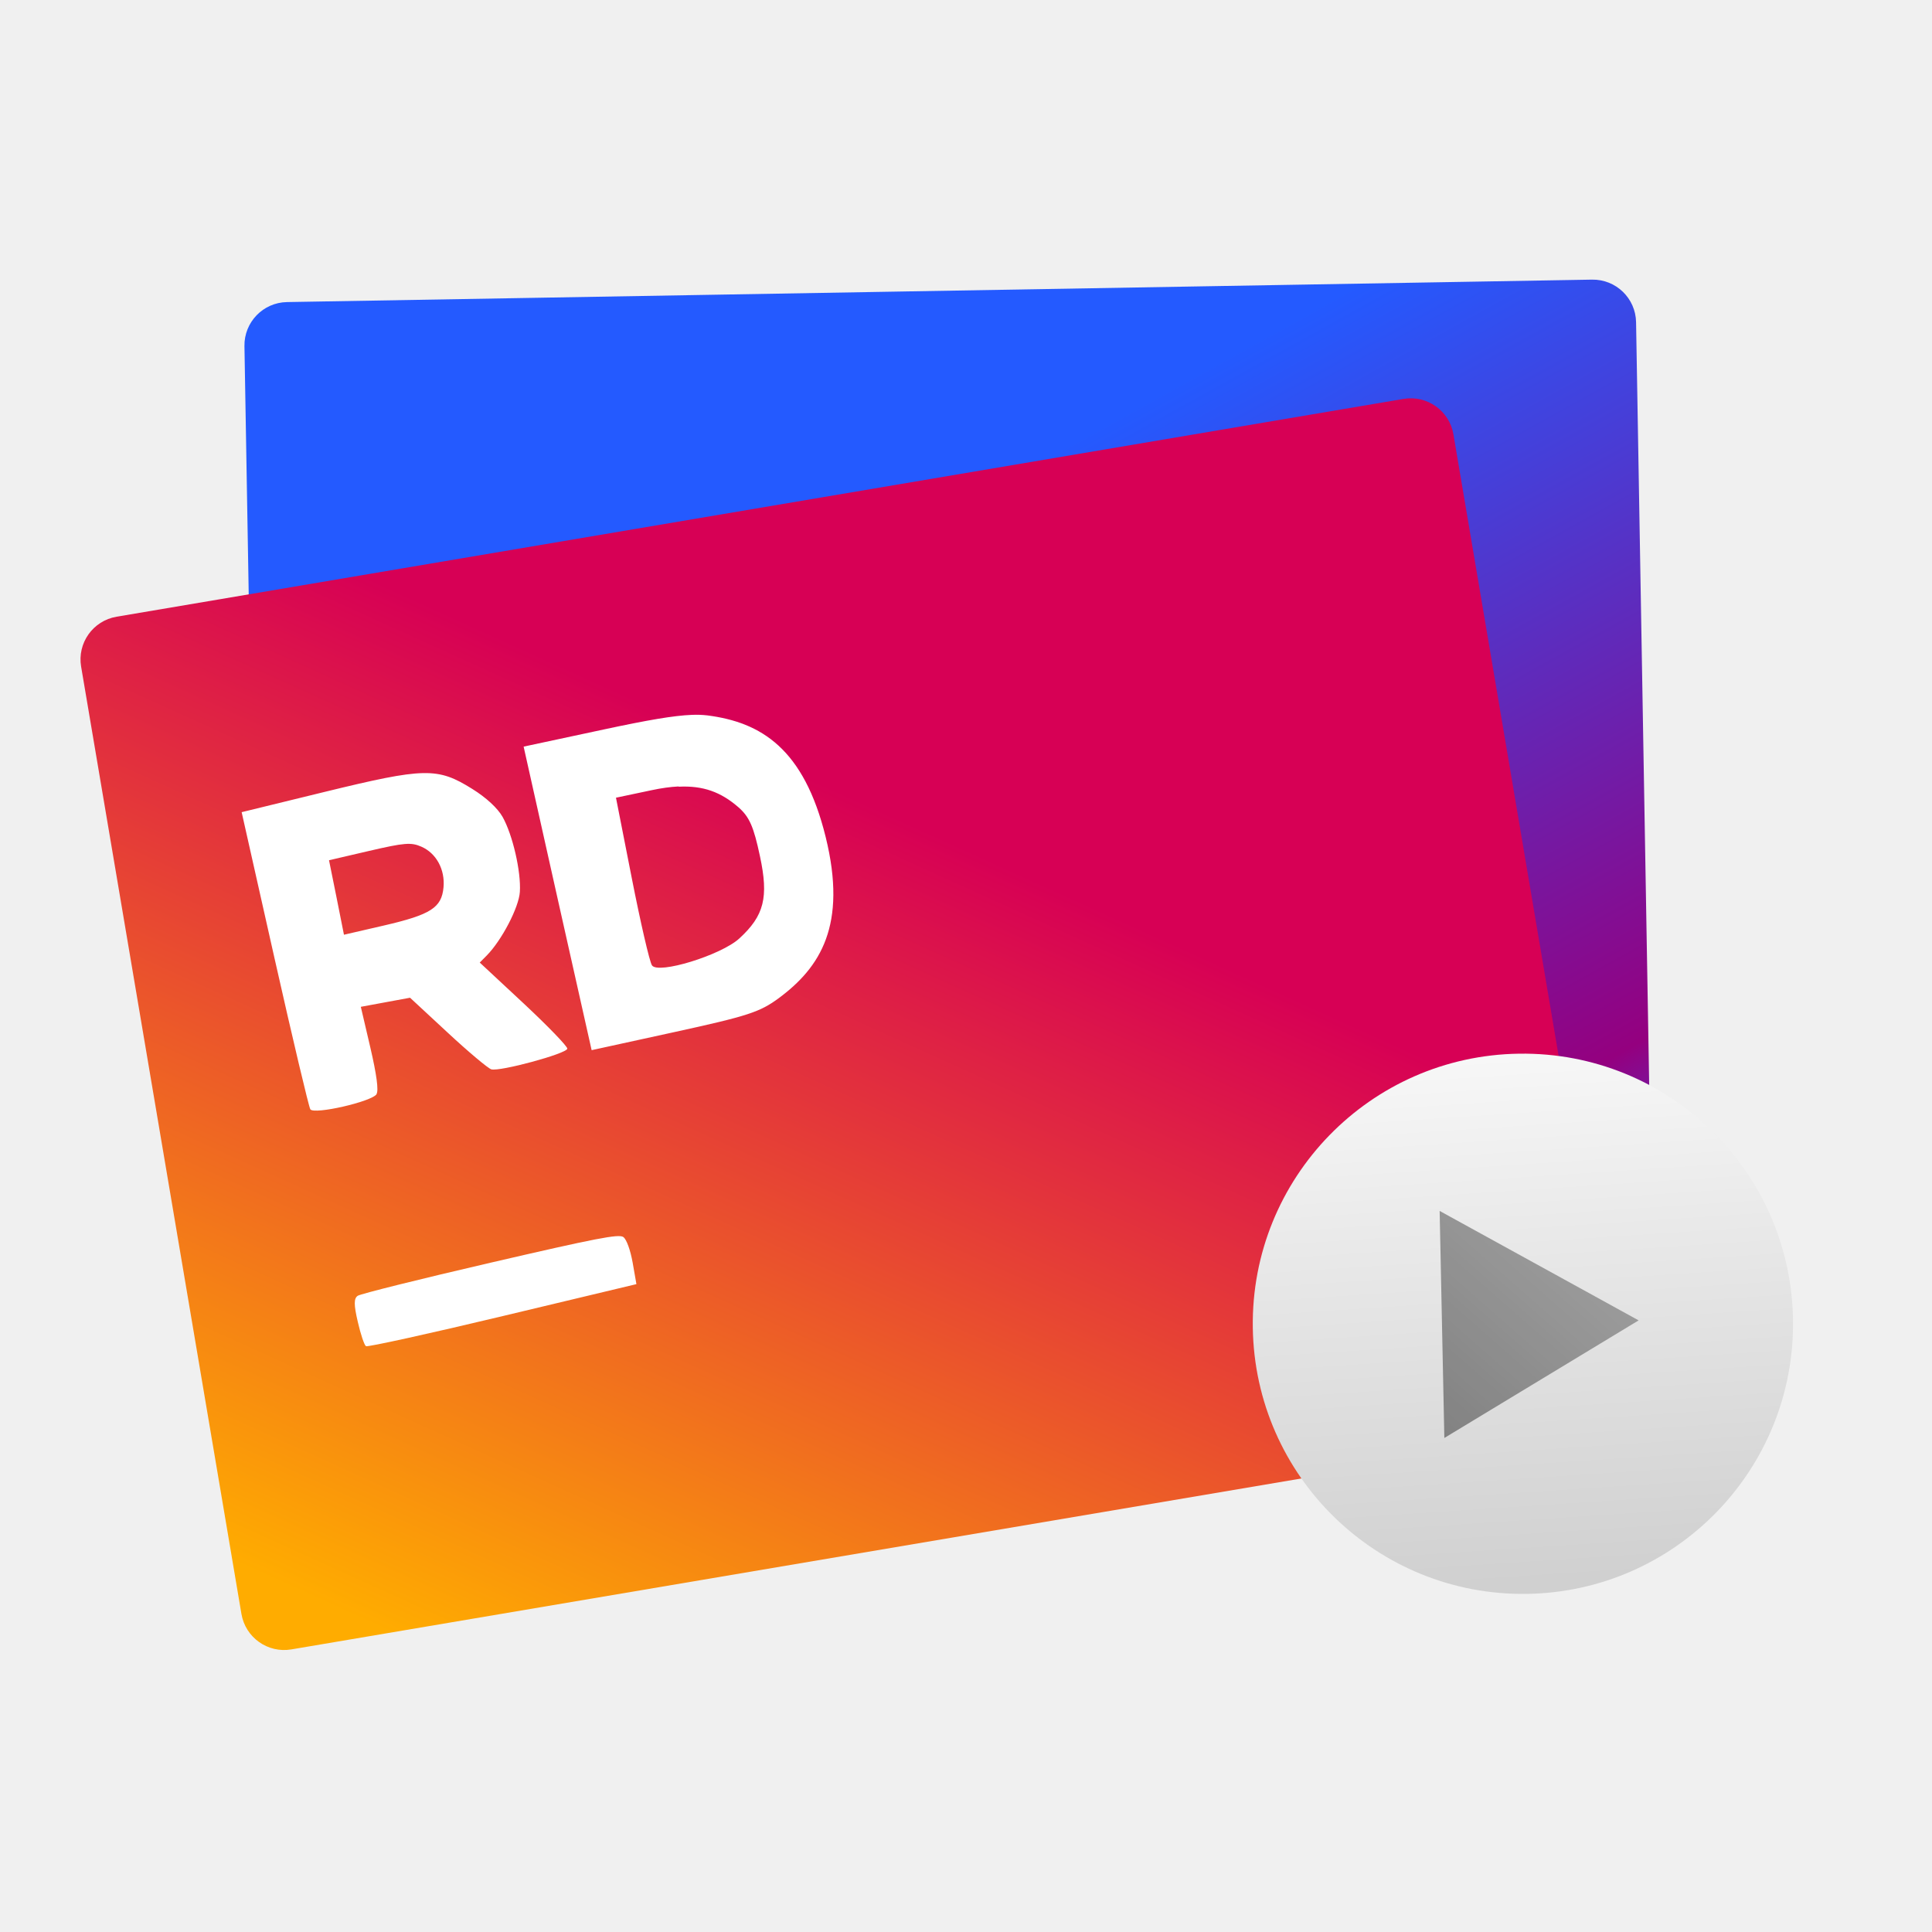
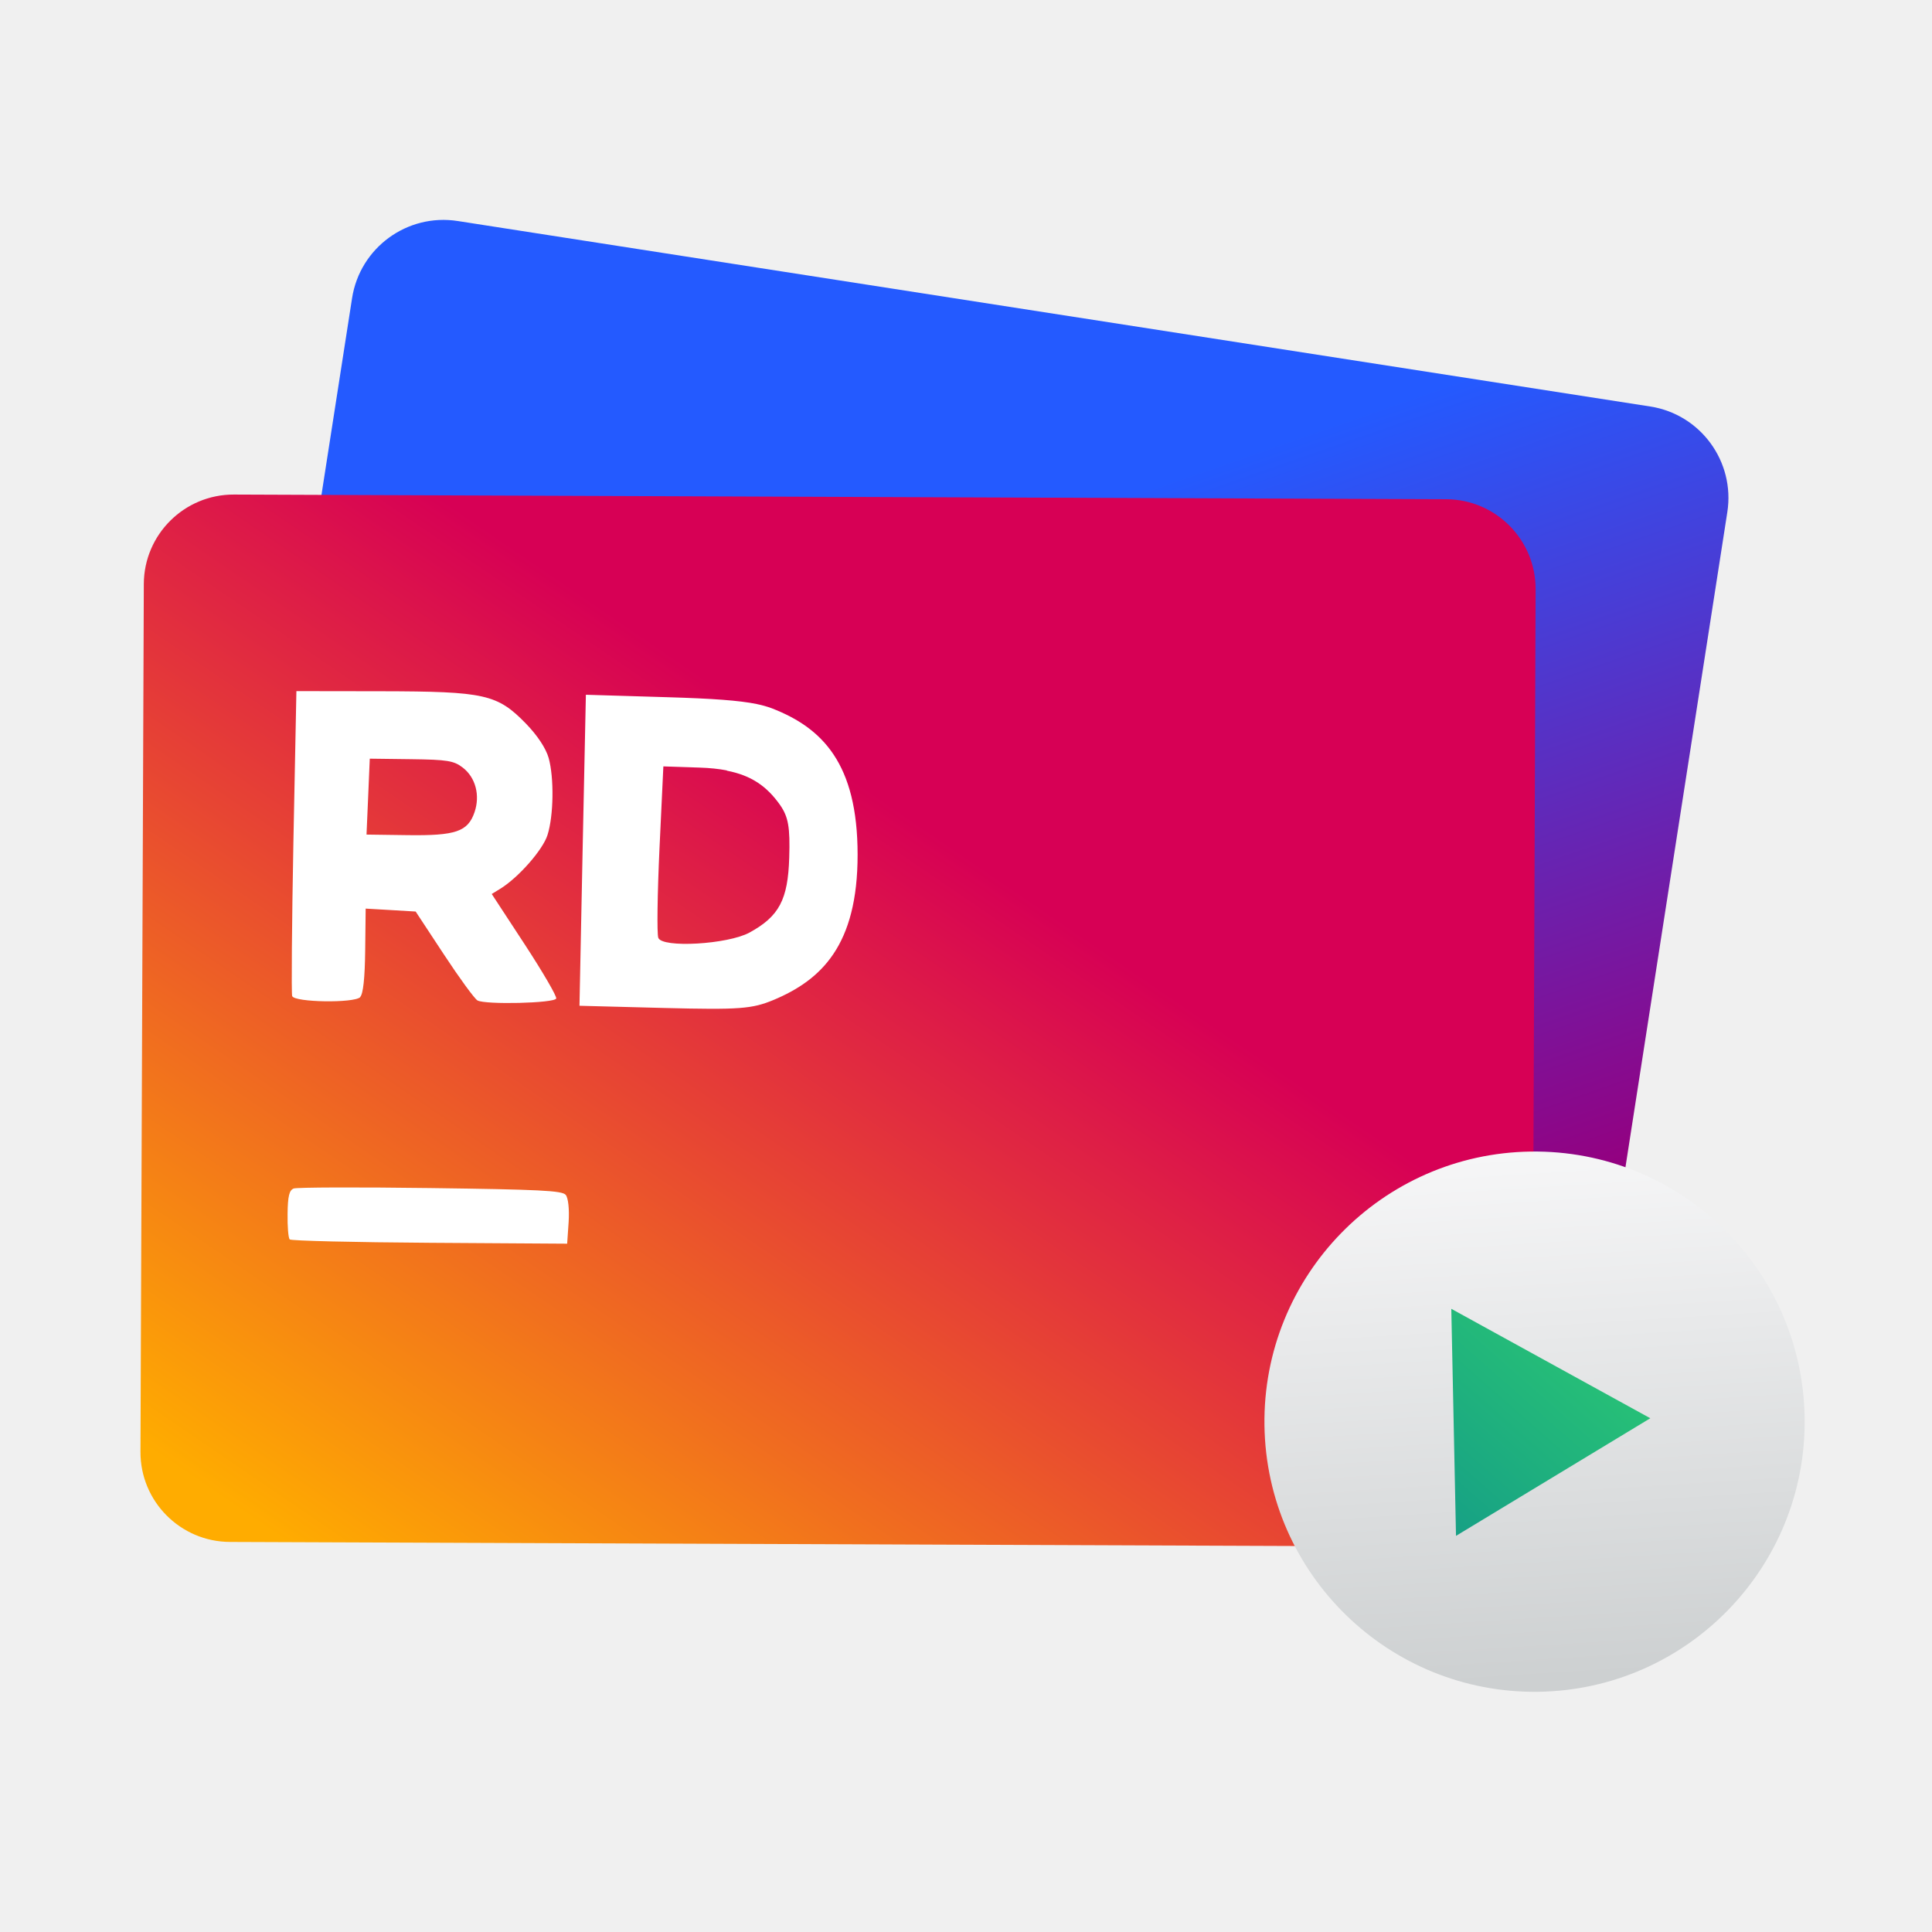
- <svg xmlns="http://www.w3.org/2000/svg" height="48" width="48">
-   <linearGradient id="a" gradientUnits="userSpaceOnUse" x1="-4.027" x2="13.3" y1="13.842" y2="46.451">
-     <stop offset="0" stop-color="#245aff" />
-     <stop offset=".773" stop-color="#94007f" />
-     <stop offset="1" stop-color="#245aff" />
-   </linearGradient>
-   <linearGradient id="b" gradientUnits="userSpaceOnUse" x1="11.661" x2="10.416" y1="56.928" y2="32.881">
-     <stop offset="0" stop-color="#cdd0d1" />
-     <stop offset="1" stop-color="#f6f6f7" />
-   </linearGradient>
-   <linearGradient id="c" gradientUnits="userSpaceOnUse" x1="14.428" x2="5.506" y1="47.468" y2="39.642">
-     <stop offset="0" stop-color="#16a085" />
-     <stop offset="1" stop-color="#2dcb72" />
-   </linearGradient>
-   <filter id="d" color-interpolation-filters="sRGB">
-     <feColorMatrix values="0.21 0.72 0.072 0 0 0.21 0.72 0.072 0 0 0.21 0.72 0.072 0 0 0 0 0 1 0" />
-   </filter>
-   <linearGradient id="e" gradientUnits="userSpaceOnUse" x1="-36.27" x2="-17.266" y1="51.897" y2="23.733">
-     <stop offset="0" stop-color="#ffac00" />
-     <stop offset="1" stop-color="#d70055" />
-   </linearGradient>
-   <g transform="matrix(.6965394 -.00959978 .00959978 .6965394 29.52106 1.14773)">
-     <rect fill="url(#a)" height="37.355" ry="1.544" transform="matrix(.9999942 -.00341659 .00341659 .9999942 0 0)" width="49.64" x="-33.839" y="8.572" />
-     <rect fill="url(#e)" height="37.355" ry="1.544" transform="matrix(.9881863 -.1532577 .1532577 .9881863 0 0)" width="49.64" x="-42.624" y="13.685" />
-     <circle cx="11.184" cy="45.123" fill="url(#b)" filter="url(#d)" r="12.349" transform="matrix(.7801786 0 0 .7801786 2.581938 10.52167)" />
-     <path d="m14.428 47.27-8.922.198 4.29-7.826z" fill="url(#c)" filter="url(#d)" transform="matrix(-.0138427 .9074786 -.9074786 -.0138427 51.54613 37.32047)" />
-     <path d="m-18.036 23.602c-.633.016-1.572.163-3.154.48l-2.855.57 1.136 5.43 1.14 5.428 2.97-.606c2.625-.536 3.05-.67 3.728-1.156 1.494-1.075 2.486-2.566 1.753-5.725-.733-3.16-2.24-4.122-4.164-4.395a3.444 3.444 0 0 0 -.544-.026zm-.495 2.555c.87-.03 1.5.21 2.12.766.382.347.53.69.74 1.754.295 1.472.122 2.122-.777 2.923-.66.588-2.917 1.248-3.128.915-.084-.13-.387-1.533-.676-3.116l-.525-2.88 1.273-.25c.352-.07.67-.11.96-.12zm-12.26 3.783-.25-1.332 1.44-.314c1.26-.274 1.497-.29 1.86-.124.53.24.836.827.77 1.46-.077.726-.466.968-2.14 1.332l-1.434.31zm1.33 7.026c.08-.125.013-.687-.198-1.655l-.32-1.46.88-.15.88-.15 1.326 1.264c.727.695 1.42 1.293 1.537 1.33.306.09 2.7-.523 2.72-.7.01-.08-.68-.814-1.53-1.63l-1.55-1.484.255-.25c.543-.538 1.168-1.7 1.21-2.25.057-.724-.23-2.044-.58-2.685-.172-.312-.567-.69-1.065-1.01-1.233-.793-1.68-.79-5.277.035l-2.96.68 1.103 5.24c.608 2.883 1.148 5.31 1.2 5.39.13.2 2.203-.244 2.373-.51zm9.05 6.138c-.075-.45-.205-.825-.318-.913-.158-.12-.977.03-4.753.85-2.51.545-4.646 1.046-4.75 1.114-.14.093-.145.313-.01.927.095.443.22.836.28.874.06.037 2.26-.415 4.89-1.006l4.785-1.074z" fill="#fff" />
-   </g>
+ <svg xmlns="http://www.w3.org/2000/svg" style="clip-rule:evenodd;fill-rule:evenodd;stroke-linejoin:round;stroke-miterlimit:1.414" version="1.1" viewBox="0 0 48 48">
+   <path d="m42.915 12.723c0.195-1.254-0.664-2.43-1.917-2.624l-29.627-4.608c-1.254-0.195-2.429 0.664-2.624 1.917l-3.293 21.171c-0.195 1.254 0.664 2.429 1.918 2.624l29.627 4.608c1.253 0.195 2.429-0.664 2.624-1.918l3.292-21.17z" style="fill:url(#_Linear1)" />
+   <path d="m38.152 14.642c5e-3 -1.231-0.991-2.234-2.222-2.239l-30.118-0.116c-1.231-4e-3 -2.234 0.991-2.239 2.222l-0.083 21.561c-5e-3 1.231 0.991 2.234 2.222 2.239l30.118 0.115c1.231 5e-3 2.235-0.99 2.239-2.221l0.083-21.561z" style="fill:url(#_Linear2)" />
+   <path d="m18.799 17.491c-0.432-0.088-1.093-0.136-2.216-0.169l-2.027-0.061-0.081 3.864-0.078 3.863 2.111 0.055c1.866 0.047 2.175 0.023 2.712-0.2 1.182-0.496 2.089-1.352 2.087-3.611-1e-3 -2.26-0.873-3.149-2.136-3.636-0.119-0.044-0.241-0.078-0.366-0.103l-6e-3 -2e-3zm-0.737 1.657c0.595 0.116 0.985 0.378 1.319 0.852 0.205 0.296 0.251 0.552 0.227 1.307-0.031 1.045-0.25 1.459-0.986 1.862-0.54 0.295-2.176 0.389-2.267 0.13-0.036-0.101-0.022-1.101 0.03-2.221l0.096-2.037 0.903 0.03c0.25 8e-3 0.472 0.031 0.67 0.069l8e-3 8e-3zm-8.915 0.644l0.04-0.943 1.026 0.013c0.899 0.011 1.062 0.038 1.282 0.207 0.322 0.246 0.438 0.693 0.294 1.112-0.166 0.481-0.468 0.584-1.662 0.568l-1.021-0.014 0.041-0.943zm-0.199 4.978c0.074-0.073 0.117-0.465 0.125-1.155l0.012-1.041 0.621 0.036 0.621 0.037 0.701 1.065c0.385 0.586 0.761 1.101 0.835 1.144 0.194 0.109 1.915 0.069 1.956-0.048 0.019-0.053-0.334-0.659-0.783-1.346l-0.819-1.251 0.212-0.13c0.453-0.279 1.06-0.97 1.174-1.337 0.153-0.482 0.165-1.423 0.028-1.913-0.068-0.239-0.277-0.557-0.564-0.853-0.713-0.731-1.017-0.799-3.588-0.804l-2.115-3e-3 -0.074 3.73c-0.039 2.052-0.053 3.784-0.031 3.846 0.057 0.157 1.534 0.18 1.691 0.027l-2e-3 -4e-3zm5.18 5.585c0.019-0.317-0.01-0.592-0.073-0.669-0.088-0.107-0.668-0.133-3.359-0.169-1.789-0.024-3.318-0.019-3.399 0.011-0.11 0.041-0.147 0.19-0.152 0.627-5e-3 0.316 0.018 0.602 0.053 0.638 0.035 0.034 1.599 0.072 3.477 0.084l3.416 0.022 0.037-0.544z" style="fill-rule:nonzero;fill:#fff" />
+   <path d="m38.033 28.61c3.704-0.051 6.752 2.914 6.803 6.618s-2.914 6.752-6.618 6.804c-3.704 0.051-6.752-2.915-6.803-6.619s2.914-6.752 6.618-6.803z" style="fill:url(#_Linear3)" />
+   <path d="m36.174 38.158l-0.117-5.641 4.944 2.719-4.827 2.922z" style="fill-rule:nonzero;fill:url(#_Linear4)" />
+   <defs>
+     <linearGradient id="_Linear1" x2="1" gradientTransform="matrix(8.43585,24.3007,-24.3007,8.43585,29.0562,11.9566)" gradientUnits="userSpaceOnUse">
+       <stop style="stop-color:#245aff" offset="0" />
+       <stop style="stop-color:#94007f" offset=".77" />
+       <stop style="stop-color:#245aff" offset="1" />
+     </linearGradient>
+     <linearGradient id="_Linear2" x2="1" gradientTransform="matrix(13.3135,-19.5682,19.5682,13.3135,7.90535,38.9142)" gradientUnits="userSpaceOnUse">
+       <stop style="stop-color:#ffac00" offset="0" />
+       <stop style="stop-color:#d70055" offset="1" />
+     </linearGradient>
+     <linearGradient id="_Linear3" x2="1" gradientTransform="matrix(-.856665 -13.0584 13.0584 -.856665 38.4732 41.7323)" gradientUnits="userSpaceOnUse">
+       <stop style="stop-color:#cdd0d1" offset="0" />
+       <stop style="stop-color:#f6f6f7" offset="1" />
+     </linearGradient>
+     <linearGradient id="_Linear4" x2="1" gradientTransform="matrix(4.95611,-5.63345,5.63345,4.95611,36.0487,38.1575)" gradientUnits="userSpaceOnUse">
+       <stop style="stop-color:#16a085" offset="0" />
+       <stop style="stop-color:#2dcb72" offset="1" />
+     </linearGradient>
+   </defs>
</svg>
